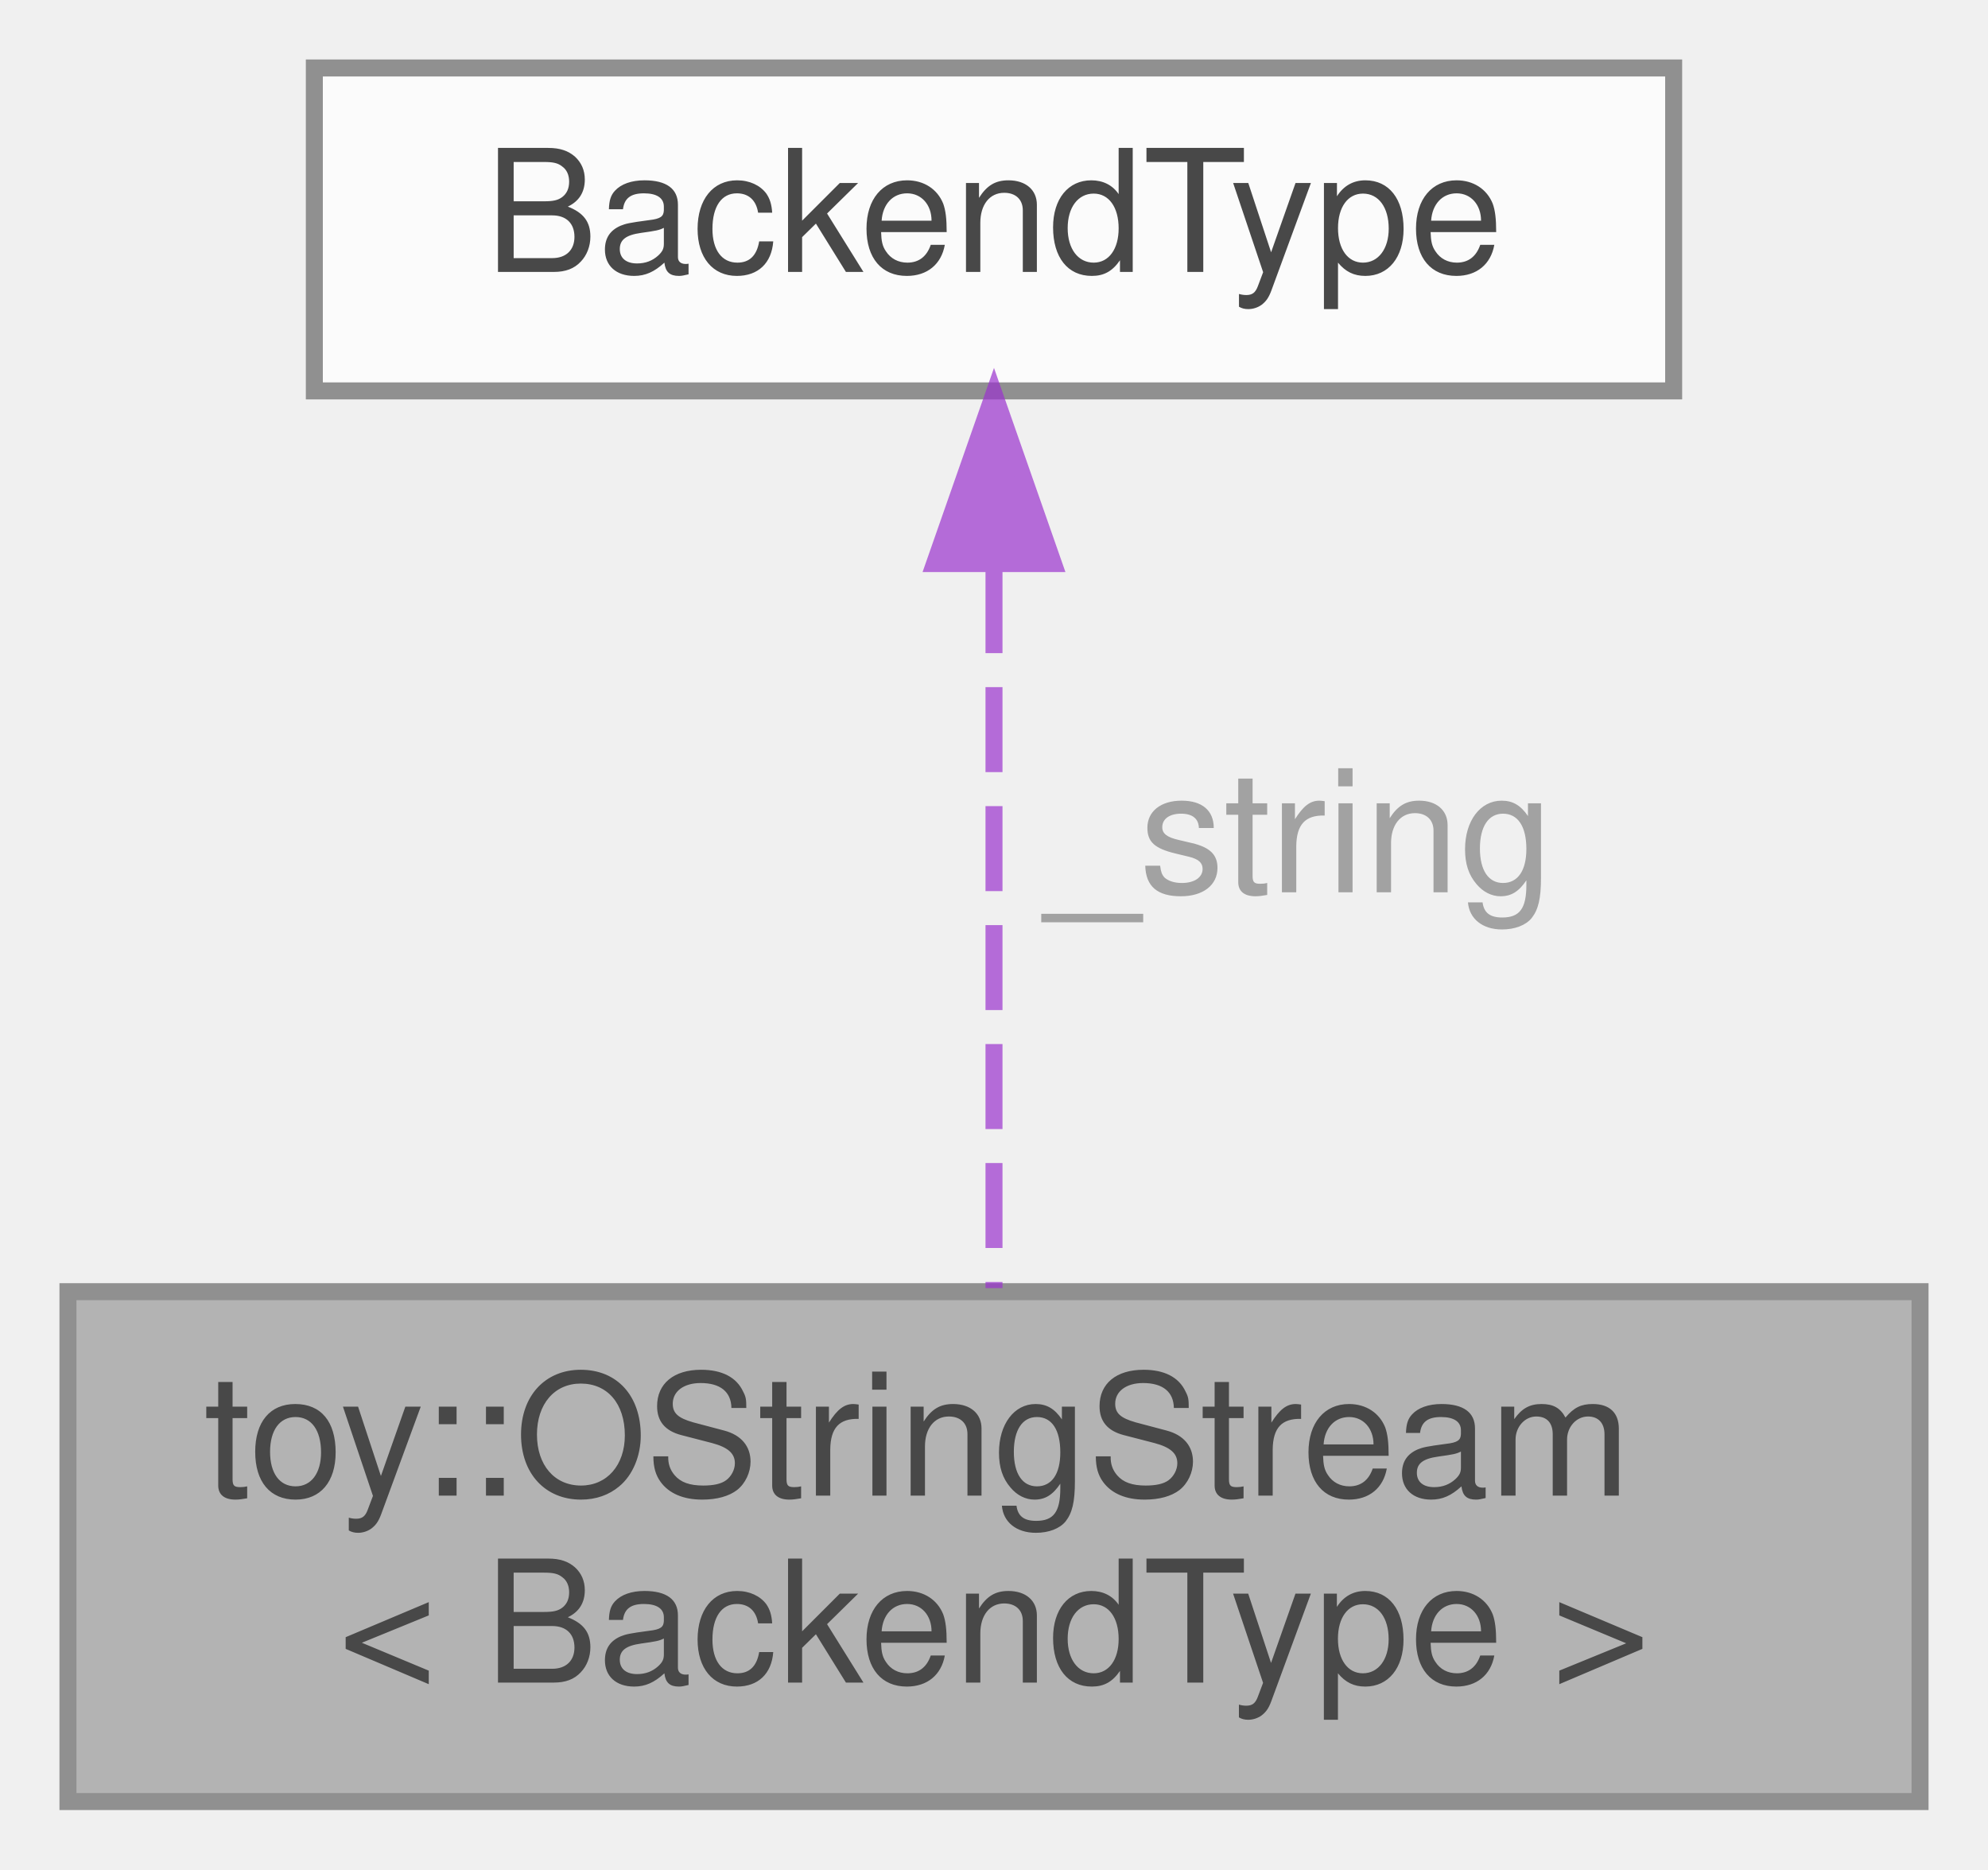
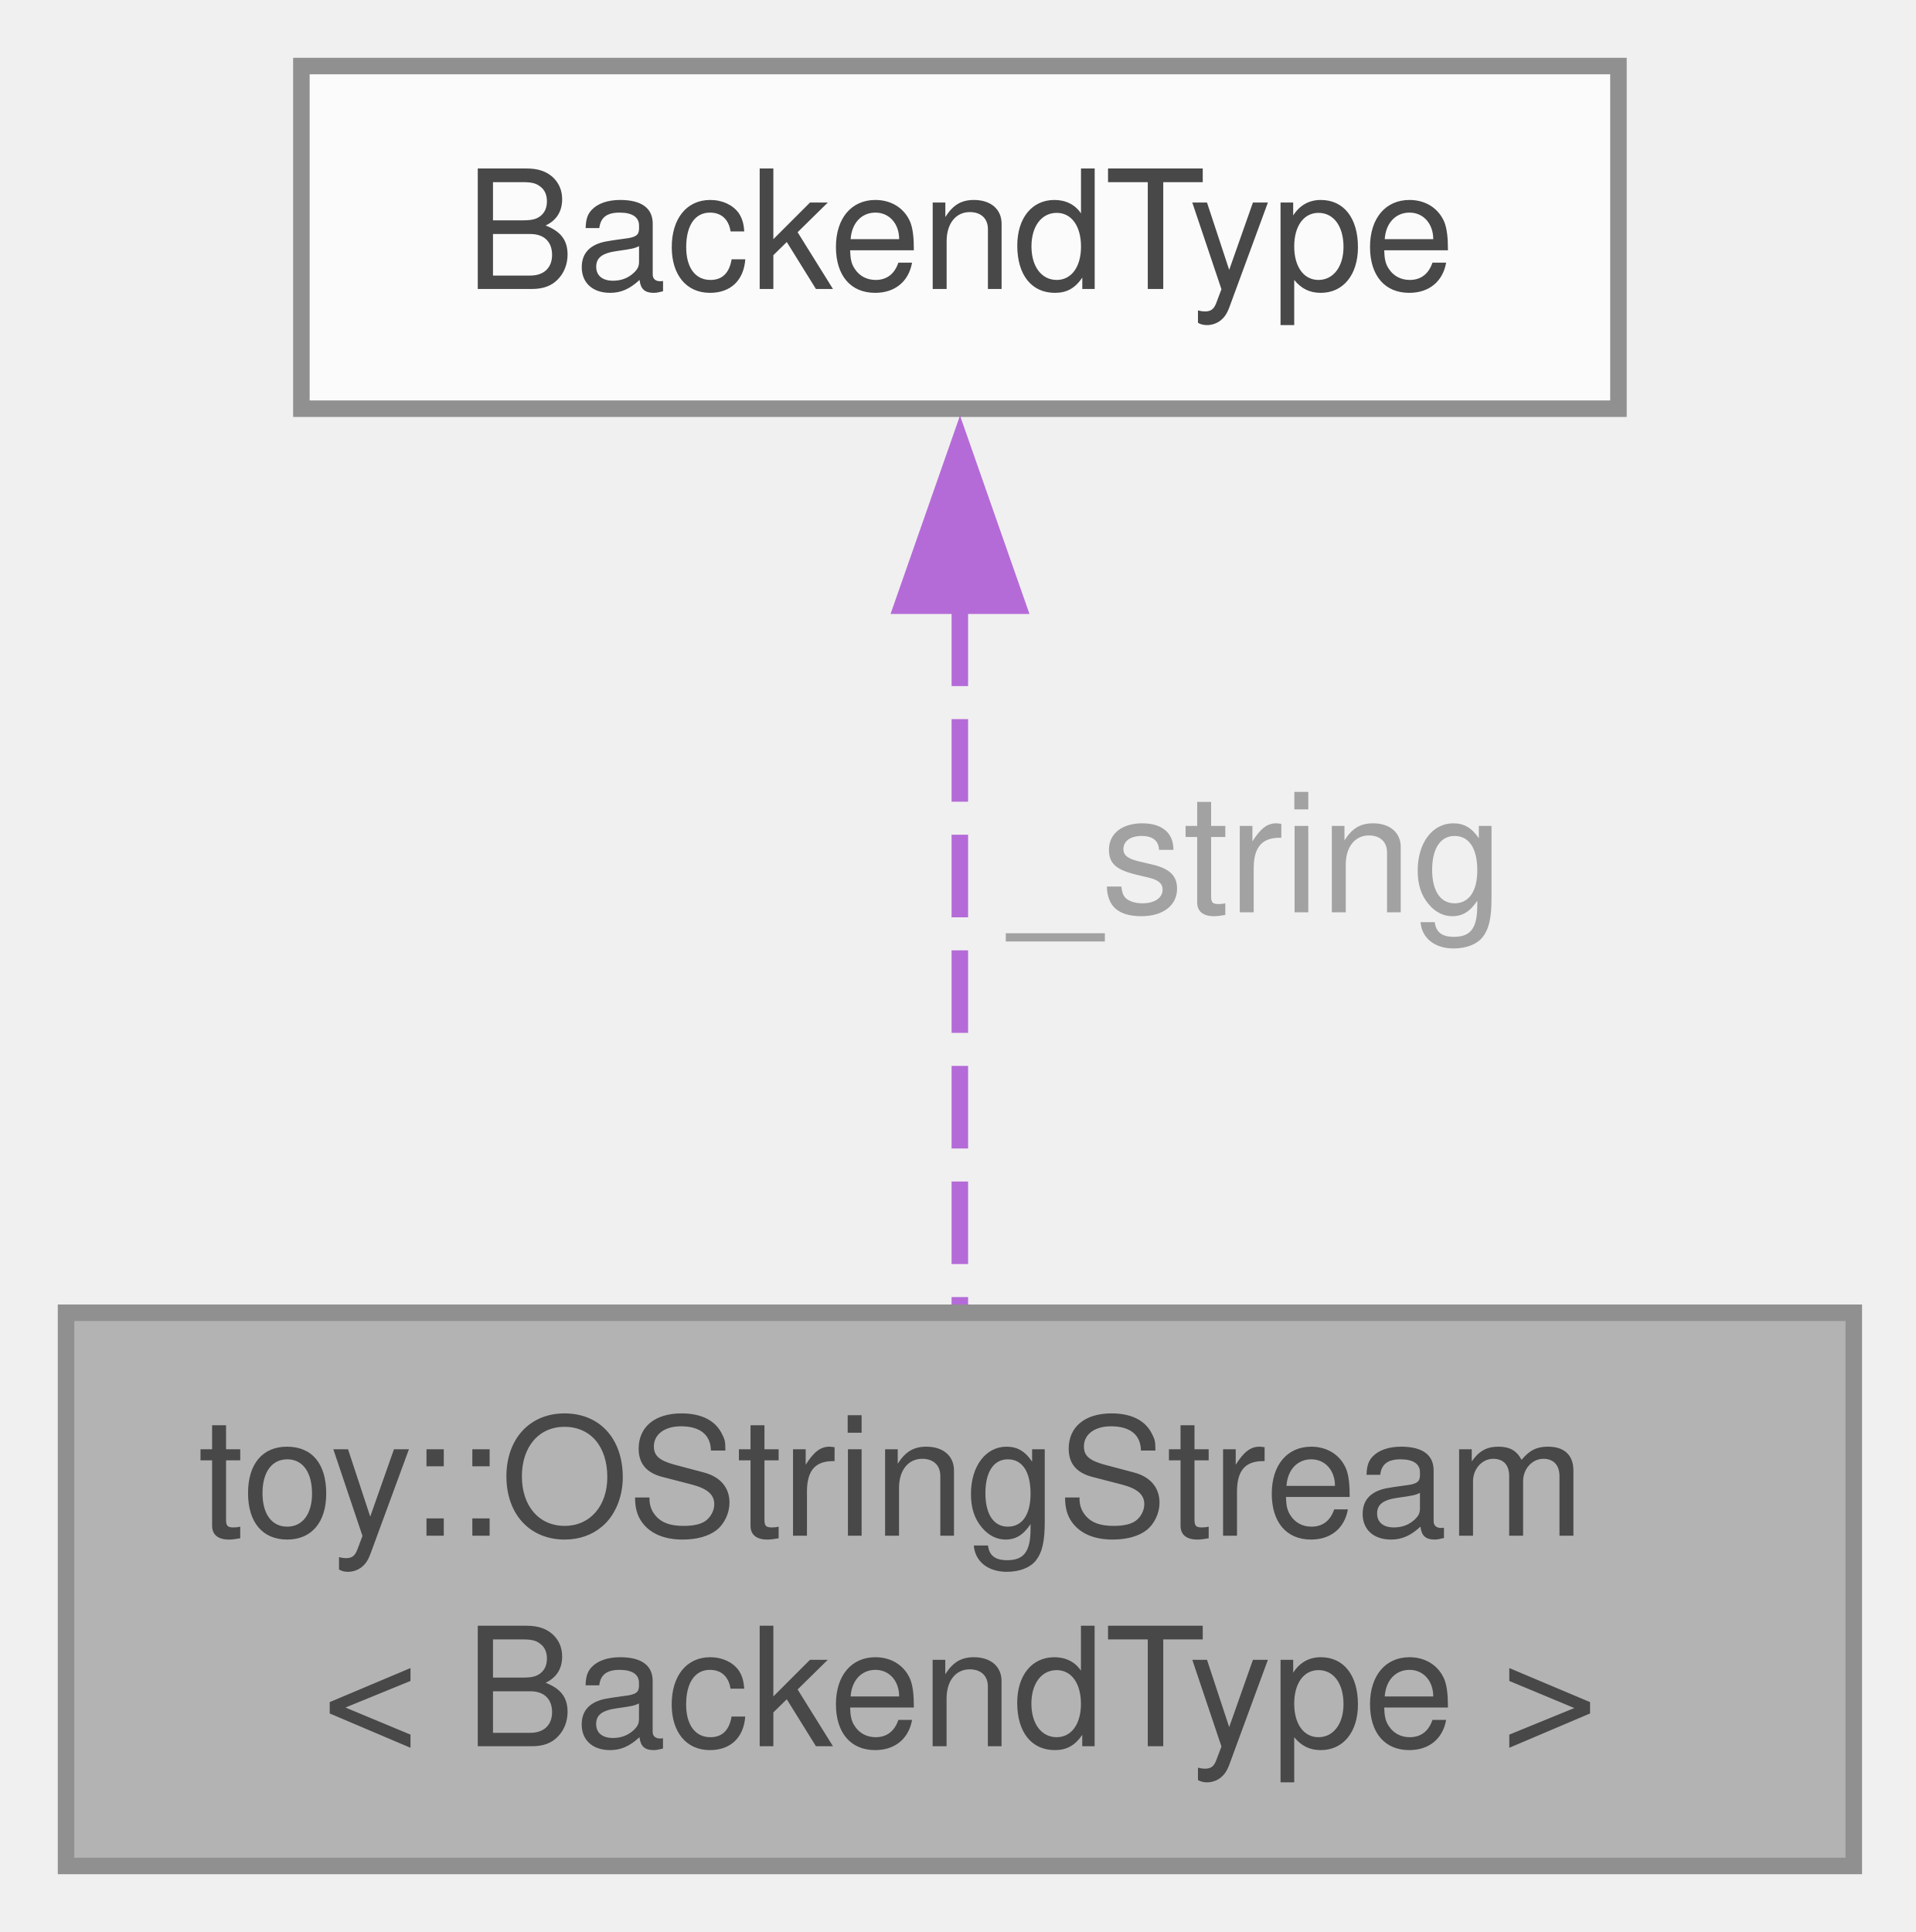
- <svg xmlns="http://www.w3.org/2000/svg" xmlns:xlink="http://www.w3.org/1999/xlink" width="117pt" height="110pt" viewBox="0.00 0.00 117.00 110.00">
+ <svg xmlns="http://www.w3.org/2000/svg" xmlns:xlink="http://www.w3.org/1999/xlink" width="116pt" height="117pt" viewBox="0.00 0.00 116.00 117.00">
  <svg id="main" version="1.1" xml:space="preserve">
    <style type="text/css">
.node, .edge {opacity: 0.7;}
.node.selected, .edge.selected {opacity: 1;}
.edge:hover path { stroke: red; }
.edge:hover polygon { stroke: red; fill: red; }
</style>
    <svg id="graph" class="graph">
-       <g id="graph0" class="graph" transform="scale(1 1) rotate(0) translate(4 106)">
+       <g id="graph0" class="graph" transform="scale(1 1) rotate(0) translate(4 113)">
        <g id="Node000001" class="node">
          <g id="a_Node000001">
            <a xlink:title="Output stream that appends formatted values into a toy::OStringStreamBackend backend.">
-               <polygon fill="#999999" stroke="#666666" points="109,-30 0,-30 0,0 109,0 109,-30" />
-               <text text-anchor="start" x="8" y="-18" font-family="Helvetica,sans-Serif" font-size="10.00">toy::OStringStream</text>
-               <text text-anchor="middle" x="54.5" y="-7" font-family="Helvetica,sans-Serif" font-size="10.00">&lt; BackendType &gt;</text>
+               <polygon fill="#999999" stroke="#666666" points="108.25,-33.5 0,-33.5 0,0 108.25,0 108.25,-33.5" />
+               <text xml:space="preserve" text-anchor="start" x="8" y="-20" font-family="Helvetica,sans-Serif" font-size="10.00">toy::OStringStream</text>
+               <text xml:space="preserve" text-anchor="middle" x="54.12" y="-7.25" font-family="Helvetica,sans-Serif" font-size="10.00">&lt; BackendType &gt;</text>
            </a>
          </g>
        </g>
        <g id="Node000002" class="node">
          <g id="a_Node000002">
            <a xlink:title=" ">
-               <polygon fill="white" stroke="#666666" points="94.5,-102 14.5,-102 14.5,-83 94.5,-83 94.5,-102" />
-               <text text-anchor="middle" x="54.5" y="-90" font-family="Helvetica,sans-Serif" font-size="10.00">BackendType</text>
+               <polygon fill="white" stroke="#666666" points="94,-109 14.25,-109 14.25,-88.25 94,-88.25 94,-109" />
+               <text xml:space="preserve" text-anchor="middle" x="54.12" y="-95.5" font-family="Helvetica,sans-Serif" font-size="10.00">BackendType</text>
            </a>
          </g>
        </g>
        <g id="edge1_Node000001_Node000002" class="edge">
          <g id="a_edge1_Node000001_Node000002">
            <a xlink:title=" ">
-               <path fill="none" stroke="#9a32cd" stroke-dasharray="5,2" d="M54.5,-72.57C54.5,-59.43 54.5,-42.18 54.5,-30.21" />
-               <polygon fill="#9a32cd" stroke="#9a32cd" points="51,-72.84 54.5,-82.84 58,-72.84 51,-72.84" />
+               <path fill="none" stroke="#9a32cd" stroke-dasharray="5,2" d="M54.12,-76.45C54.12,-63.14 54.12,-46.24 54.12,-34" />
+               <polygon fill="#9a32cd" stroke="#9a32cd" points="50.63,-76.32 54.13,-86.32 57.63,-76.32 50.63,-76.32" />
            </a>
          </g>
-           <text text-anchor="start" x="57.5" y="-53.5" font-family="Helvetica,sans-Serif" font-size="10.00" fill="grey">_string</text>
+           <text xml:space="preserve" text-anchor="start" x="57.12" y="-57.75" font-family="Helvetica,sans-Serif" font-size="10.00" fill="grey">_string</text>
        </g>
      </g>
    </svg>
  </svg>
  <style type="text/css">

[data-mouse-over-selected='false'] { opacity: 0.7; }
[data-mouse-over-selected='true']  { opacity: 1.0; }

</style>
</svg>
